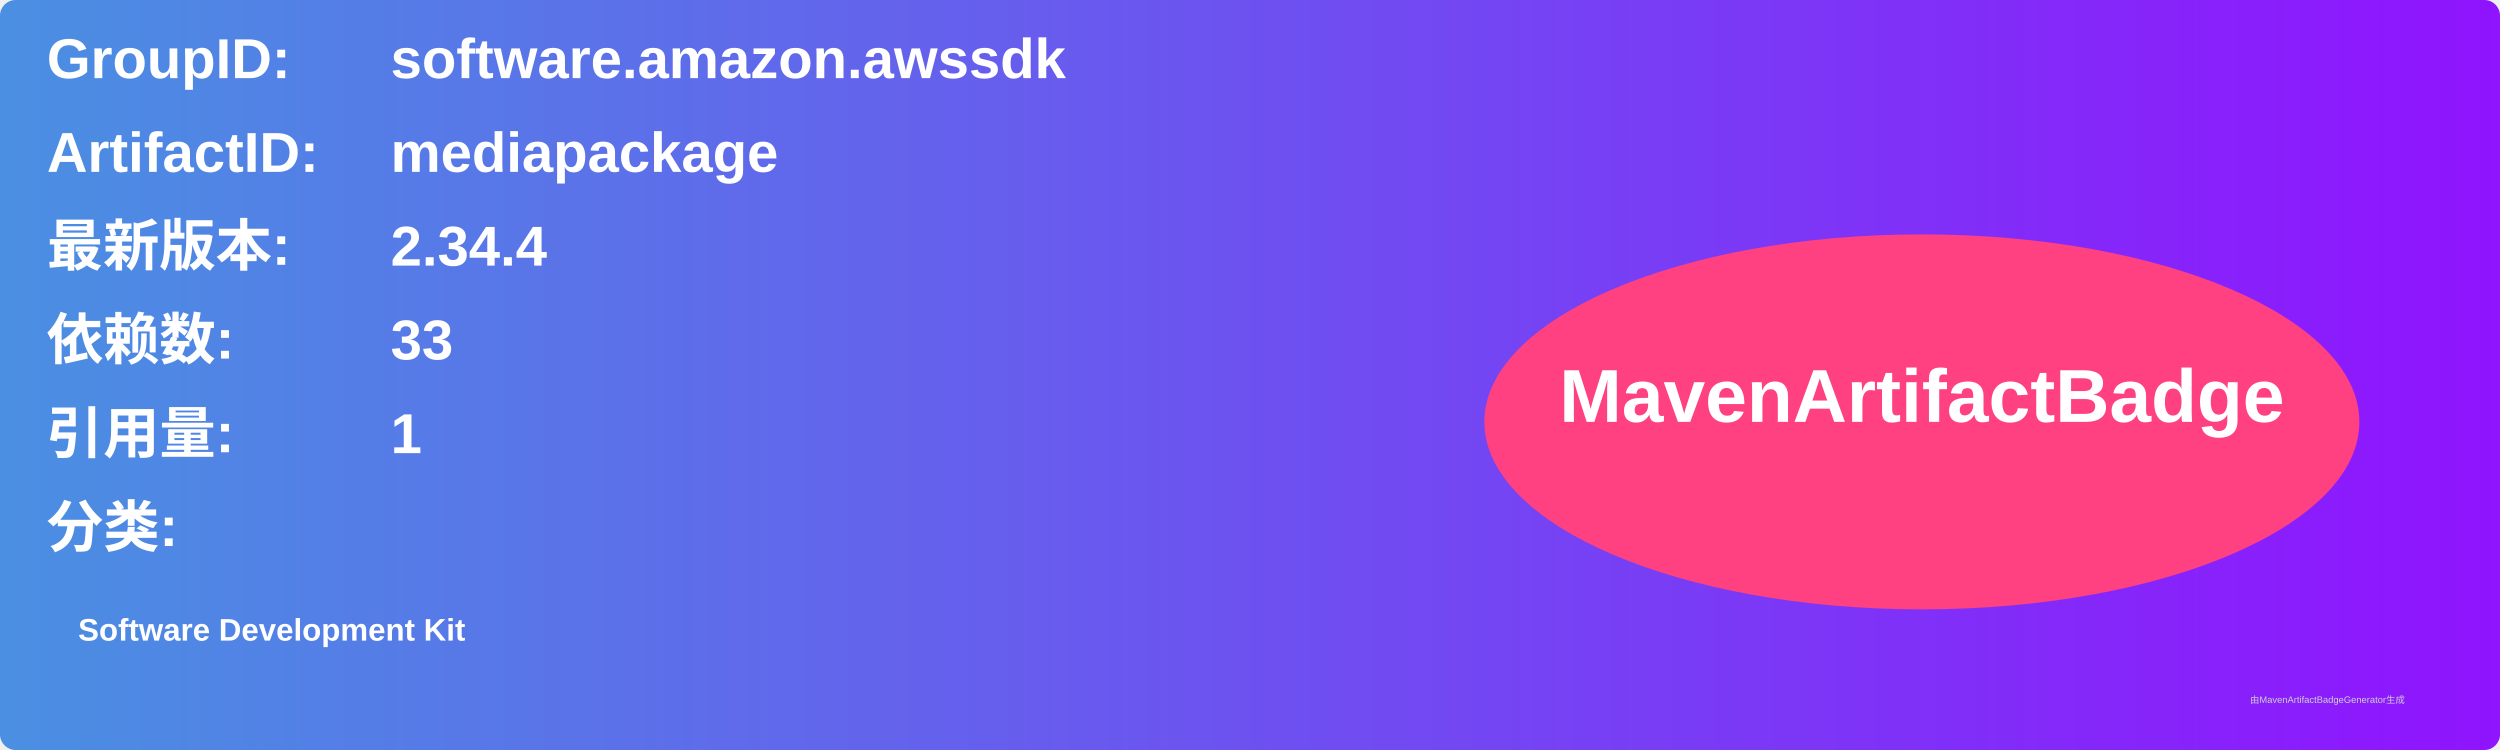
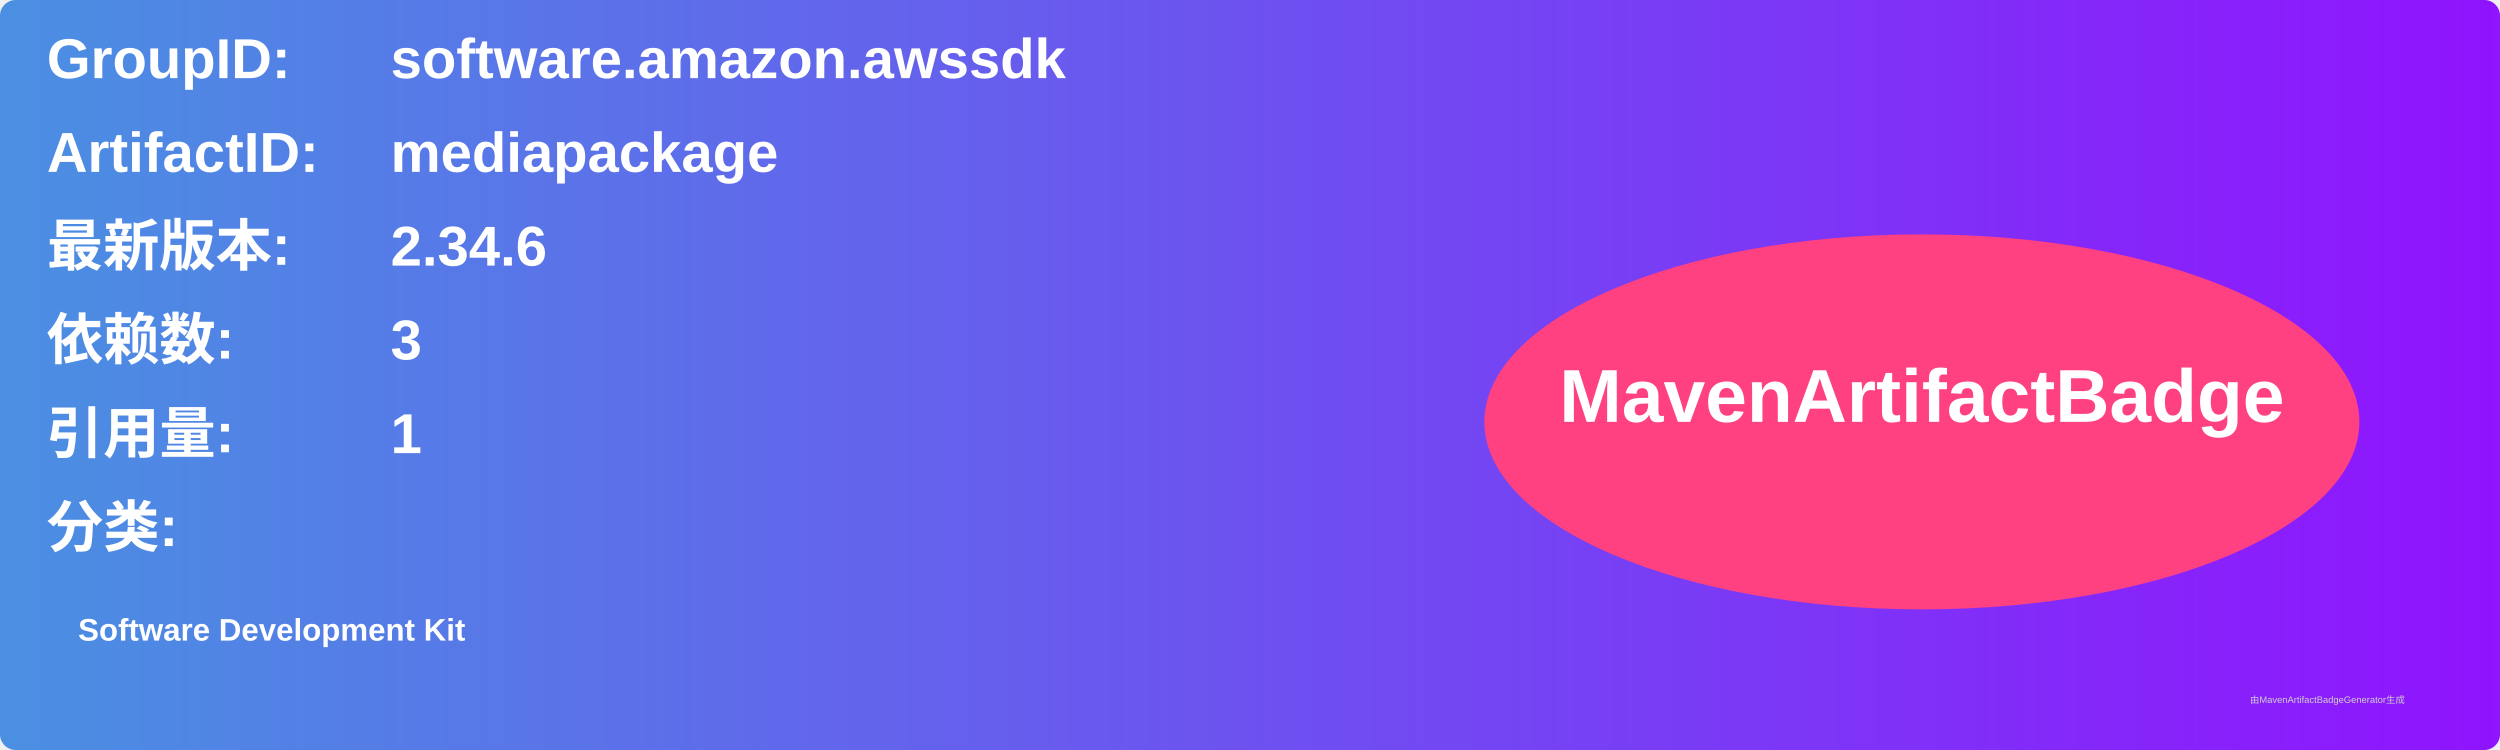
<svg xmlns="http://www.w3.org/2000/svg" width="800" height="240" viewBox="0 0 800 240">
  <linearGradient id="grad" x1="0%" y1="0%" x2="100%" y2="0%">
    <stop offset="0%" stop-color="#4a90e2" />
    <stop offset="100%" stop-color="#9013fe" />
  </linearGradient>
  <rect width="100%" height="100%" rx="5" ry="5" fill="url(#grad)" />
  <g transform="translate(15, 15)">
    <text x="0" y="10" font-family="Arial" font-size="18" fill="white" font-weight="bold" width="260">GroupID:</text>
    <text x="110" y="10" font-family="Arial" font-size="18" fill="white" font-weight="bold" width="460">software.amazon.awssdk</text>
    <text x="0" y="40" font-family="Arial" font-size="18" fill="white" font-weight="bold" width="260">ArtifactID:</text>
    <text x="110" y="40" font-family="Arial" font-size="18" fill="white" font-weight="bold" width="460">mediapackage</text>
    <text x="0" y="70" font-family="Arial" font-size="18" fill="white" font-weight="bold">最新版本:</text>
    <text x="110" y="70" font-family="Arial" font-size="18" fill="white" font-weight="bold">
-       <tspan font-weight="bold">2.34.4</tspan>
+       <tspan font-weight="bold">2.34.6</tspan>
    </text>
    <text x="0" y="100" font-family="Arial" font-size="18" fill="white" font-weight="bold">依赖数: </text>
    <text x="110" y="100" font-family="Arial" font-size="18" fill="white">
-       <tspan font-weight="bold">33</tspan>
+       <tspan font-weight="bold">3</tspan>
    </text>
    <text x="0" y="130" font-family="Arial" font-size="18" fill="white" font-weight="bold">引用量: </text>
    <text x="110" y="130" font-family="Arial" font-size="18" fill="white">
      <tspan font-weight="bold">1</tspan>
    </text>
    <text x="0" y="160" font-family="Arial" font-size="18" fill="white" font-weight="bold">分类:</text>
    <text x="10" y="190" font-family="Arial" font-size="10" fill="white">
      <tspan font-weight="bold">Software Development Kit</tspan>
    </text>
    <ellipse cx="600" cy="120" rx="140" ry="60" fill="#ff4081" />
    <text x="600" y="120" text-anchor="middle" font-family="Arial" font-size="24" fill="white" font-weight="bold">MavenArtifactBadge</text>
  </g>
  <text x="720" y="225" font-family="Arial" font-size="3" fill="#d0d0d0">由MavenArtifactBadgeGenerator生成</text>
</svg>
